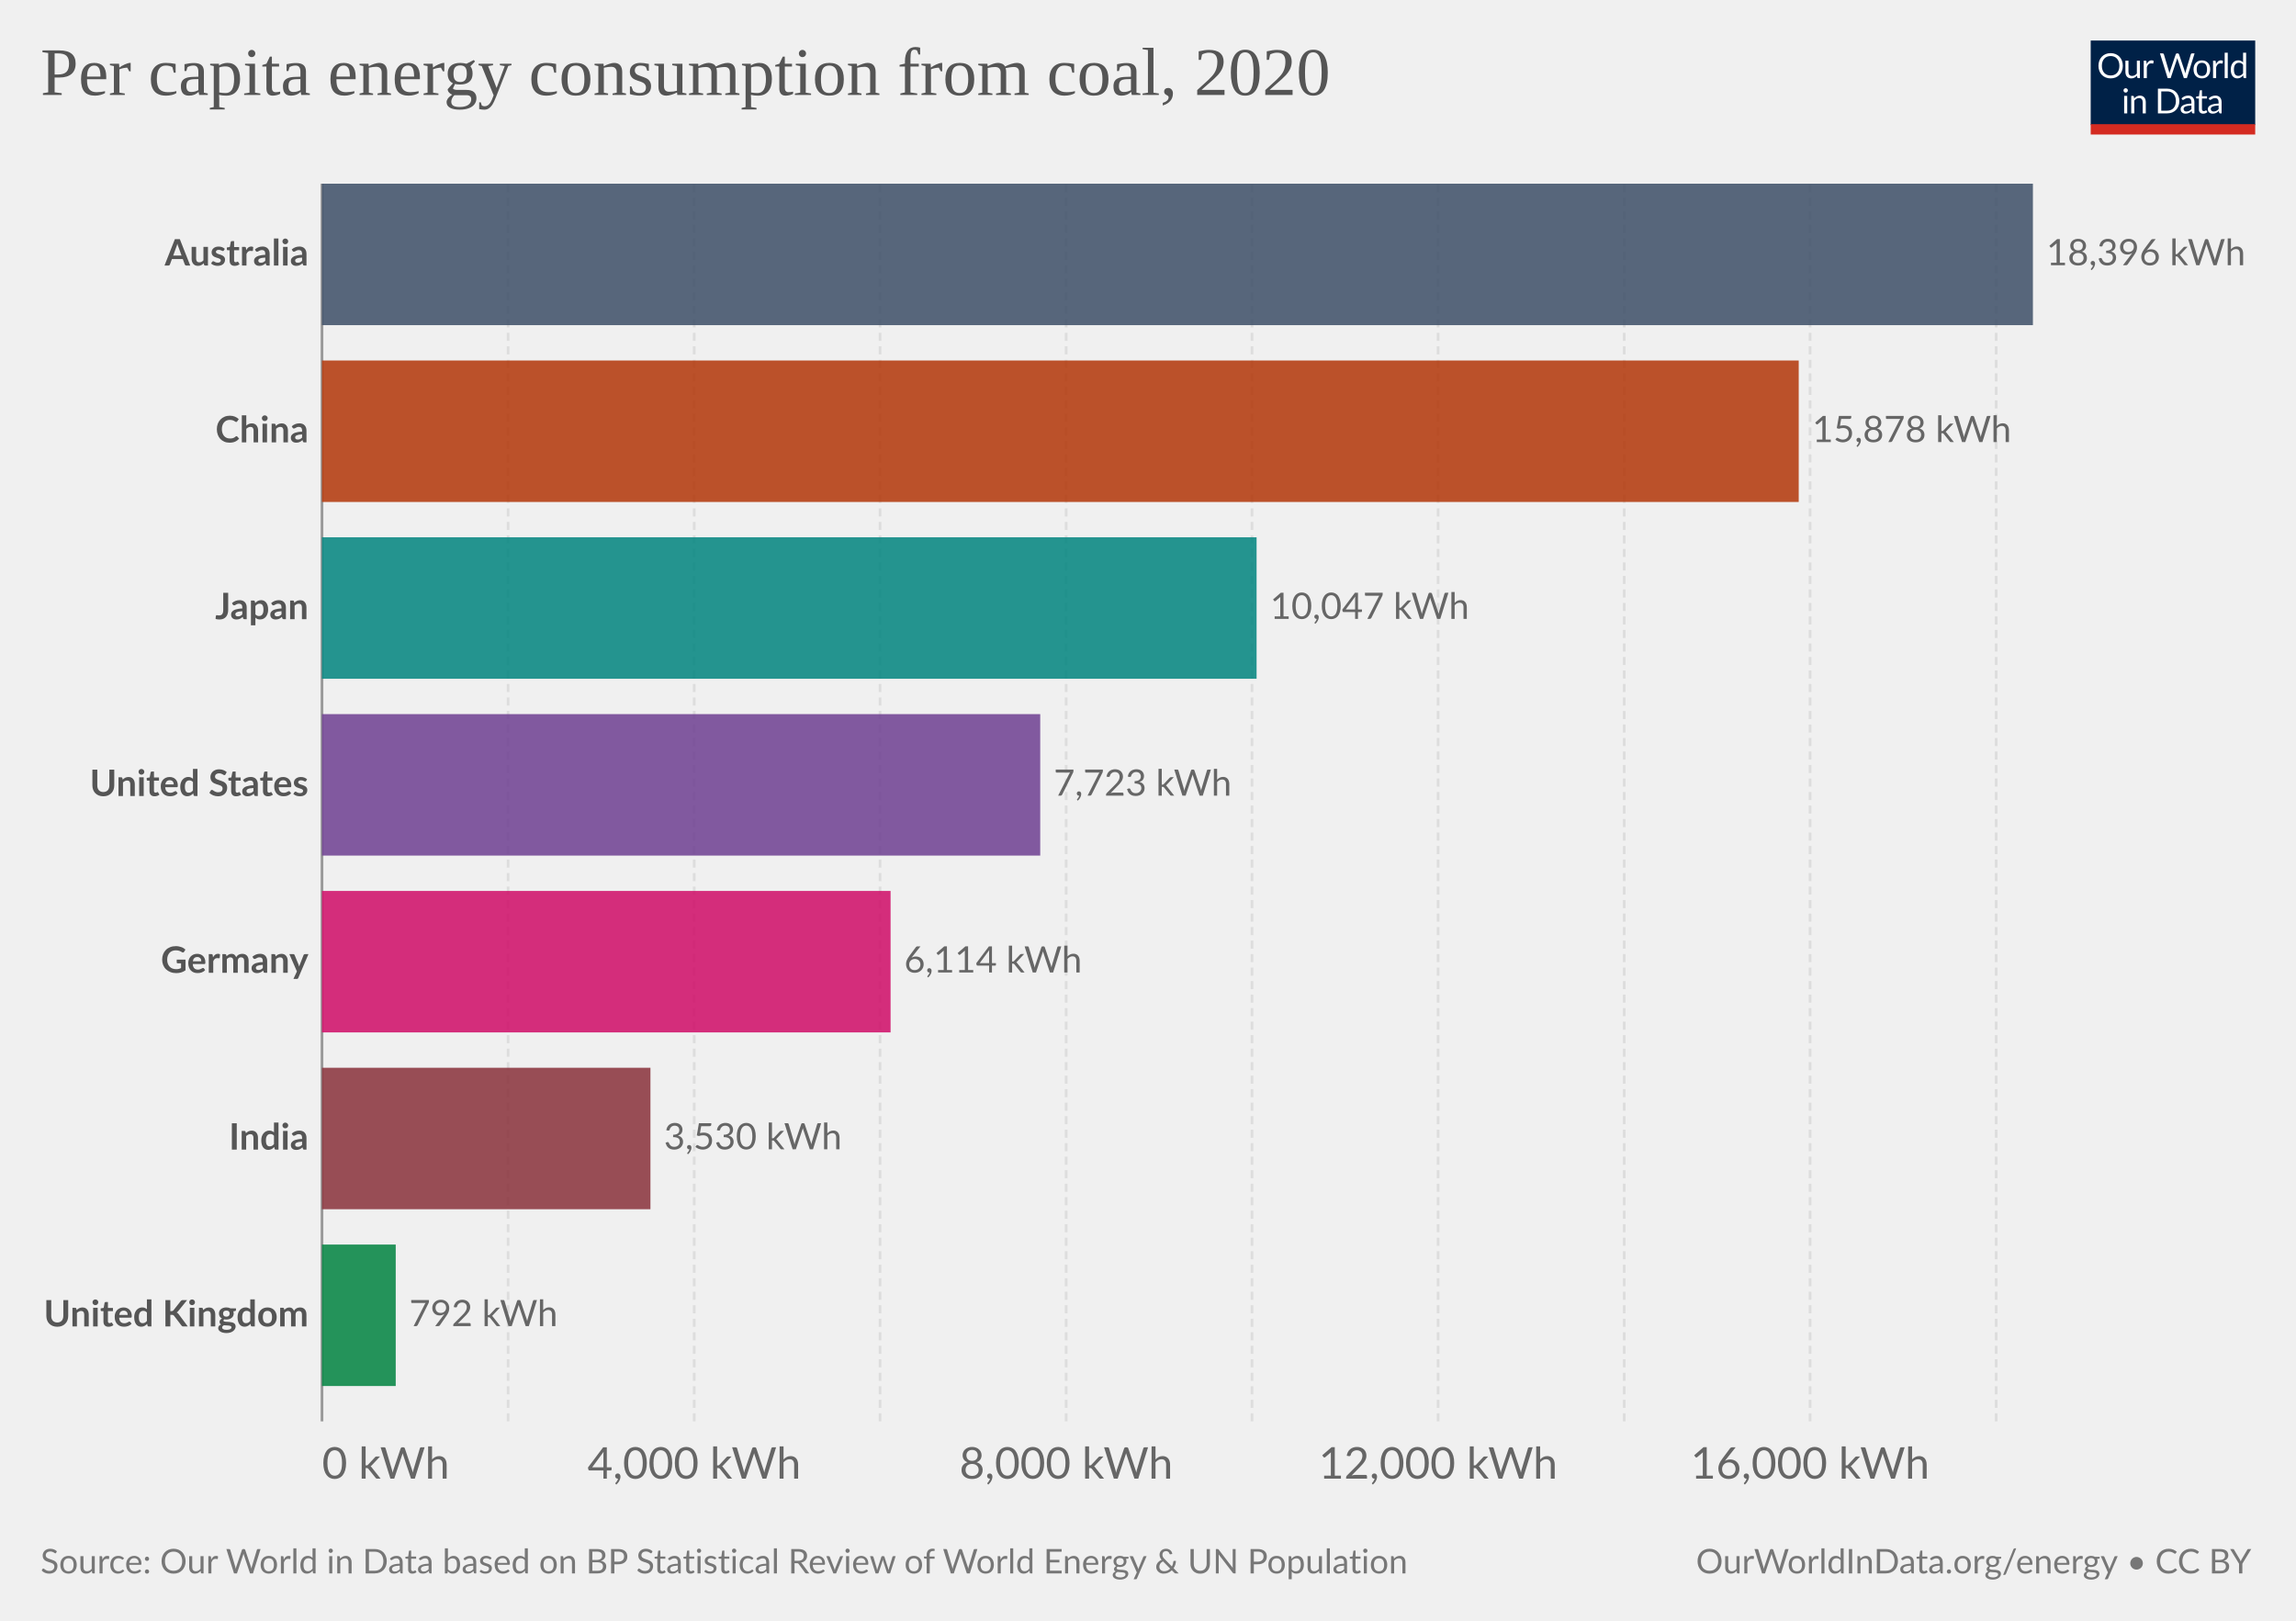
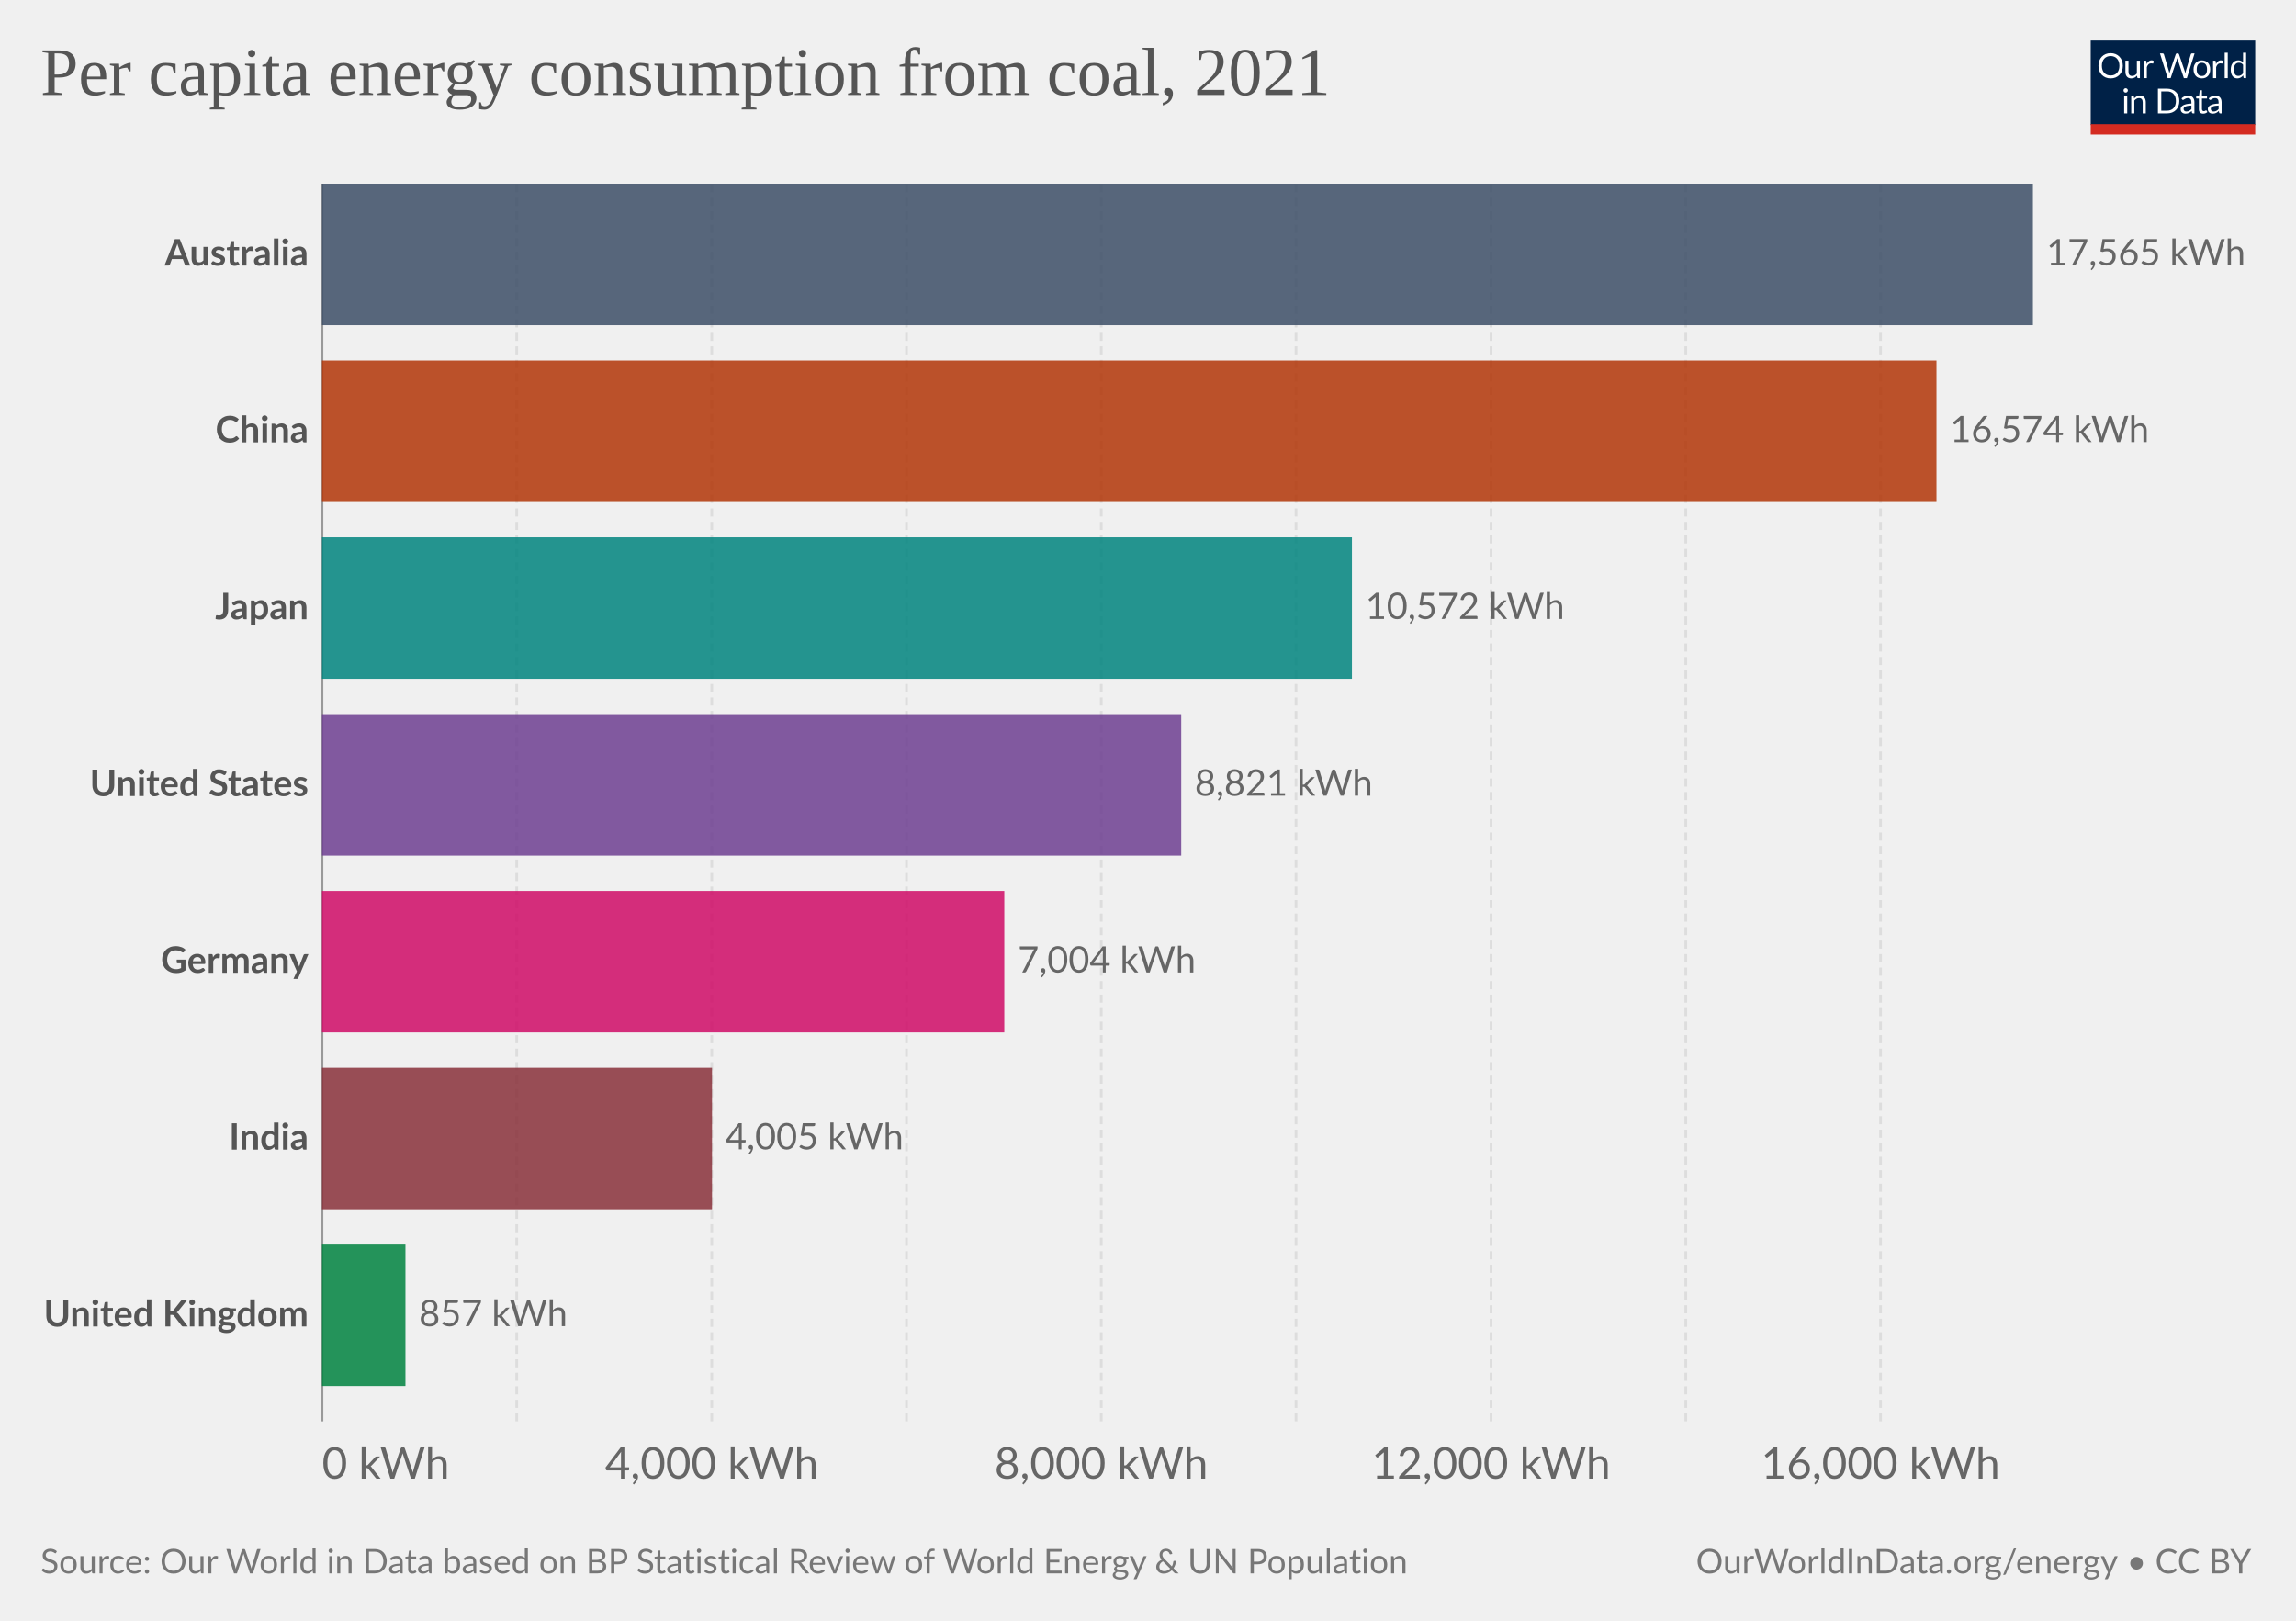
<svg xmlns="http://www.w3.org/2000/svg" version="1.1" style="font-family:Lato,'Helvetica Neue',Helvetica,Arial,sans-serif;font-size:18px;background-color:#fff;text-rendering:geometricPrecision;-webkit-font-smoothing:antialiased" width="850" height="600" viewBox="0 0 850 600">
  <g class="HeaderView">
    <g transform="matrix(.29 0 0 .29 774 15)">
      <svg className="owidLog" width="210" height="120" viewBox="0 0 210 120" fill="none">
        <g clip-path="url(#a)">
          <path d="M0 0h210v107.89H0V0z" fill="#002147" />
          <path d="M40.98 32.25c0 2.36-.38 4.53-1.12 6.51a14.26 14.26 0 0 1-8.1 8.4c-1.9.78-4.02 1.17-6.34 1.17a16.6 16.6 0 0 1-6.33-1.17 14.31 14.31 0 0 1-8.08-8.4 18.29 18.29 0 0 1-1.12-6.51c0-2.36.38-4.53 1.12-6.5.75-1.97 1.8-3.67 3.17-5.1a14.32 14.32 0 0 1 4.9-3.34c1.92-.8 4.03-1.19 6.34-1.19 2.32 0 4.43.4 6.34 1.19 1.92.8 3.56 1.9 4.93 3.34a14.87 14.87 0 0 1 3.17 5.1 18.1 18.1 0 0 1 1.12 6.5zm-4.38 0c0-1.94-.26-3.68-.8-5.22a10.91 10.91 0 0 0-2.24-3.89 9.68 9.68 0 0 0-3.52-2.46 11.95 11.95 0 0 0-4.62-.86c-1.68 0-3.21.28-4.6.86a9.88 9.88 0 0 0-3.54 2.46 10.91 10.91 0 0 0-2.24 3.9c-.53 1.53-.8 3.27-.8 5.2 0 1.94.27 3.68.8 5.22a11.17 11.17 0 0 0 2.24 3.9 10.01 10.01 0 0 0 3.55 2.44c1.38.56 2.9.83 4.6.83s3.24-.27 4.61-.83a9.8 9.8 0 0 0 3.52-2.44 11.17 11.17 0 0 0 2.25-3.9c.53-1.54.8-3.28.8-5.21zm26.22-6.54V48H60.5c-.56 0-.9-.27-1.05-.81l-.31-2.4a12.45 12.45 0 0 1-3.26 2.6c-1.2.64-2.58.96-4.13.96-1.22 0-2.3-.2-3.24-.6a6.52 6.52 0 0 1-2.33-1.7 7.37 7.37 0 0 1-1.43-2.67c-.3-1.04-.46-2.2-.46-3.45V25.7h3.91v14.22c0 1.68.38 2.99 1.15 3.91.77.93 1.96 1.39 3.54 1.39 1.16 0 2.24-.27 3.23-.82a10.42 10.42 0 0 0 2.8-2.28V25.7h3.91zm8.61 4.47a9.94 9.94 0 0 1 2.6-3.56 5.64 5.64 0 0 1 3.76-1.3c.47 0 .92.05 1.34.15.44.1.83.27 1.17.49l-.3 2.92c-.09.37-.3.55-.66.55-.2 0-.5-.04-.9-.13a6.21 6.21 0 0 0-3.24.18 4.23 4.23 0 0 0-1.47.92c-.42.4-.81.9-1.17 1.5-.33.58-.64 1.26-.92 2.02V48H67.7V25.71h2.25c.42 0 .72.08.88.25.16.16.27.44.33.83l.26 3.39zm61.16-13.7L122.75 48h-3.82l-7.99-24.05a21.95 21.95 0 0 1-.42-1.58 38.36 38.36 0 0 1-.44 1.58L102.05 48h-3.83L88.4 16.47h3.54c.38 0 .7.1.95.29.26.2.43.43.5.73l6.52 21.9.28 1.28.29 1.46.3-1.46.38-1.27 7.41-21.91c.1-.25.26-.48.51-.69.27-.22.58-.33.95-.33h1.23c.38 0 .69.1.92.29a1.77 1.77 0 0 1 .53.73l7.4 21.9a28.4 28.4 0 0 1 .68 2.62 29.52 29.52 0 0 1 .52-2.61l6.54-21.91a1.31 1.31 0 0 1 .48-.7c.27-.21.58-.32.95-.32h3.32zm9.35 8.88c1.63 0 3.1.27 4.4.82a9.43 9.43 0 0 1 5.46 5.94c.5 1.4.74 2.98.74 4.73 0 1.76-.25 3.34-.74 4.75a9.43 9.43 0 0 1-5.46 5.92c-1.3.52-2.77.79-4.4.79-1.64 0-3.12-.27-4.44-.8a9.42 9.42 0 0 1-3.35-2.3c-.92-1-1.63-2.2-2.13-3.61-.49-1.41-.73-3-.73-4.75s.24-3.33.73-4.73c.5-1.43 1.2-2.64 2.13-3.63a9.4 9.4 0 0 1 3.35-2.31c1.32-.55 2.8-.82 4.44-.82zm0 19.89c2.2 0 3.84-.73 4.93-2.2 1.08-1.48 1.63-3.54 1.63-6.18 0-2.66-.55-4.72-1.63-6.2-1.09-1.49-2.73-2.23-4.93-2.23-1.12 0-2.09.2-2.93.57a5.71 5.71 0 0 0-2.06 1.65 7.5 7.5 0 0 0-1.24 2.67c-.26 1.04-.4 2.22-.4 3.54 0 2.64.55 4.7 1.64 6.18 1.1 1.47 2.76 2.2 4.99 2.2zm17.97-15.07a9.94 9.94 0 0 1 2.6-3.56 5.64 5.64 0 0 1 3.76-1.3c.47 0 .91.05 1.34.15.44.1.83.27 1.16.49l-.28 2.92c-.09.37-.31.55-.66.55-.2 0-.5-.04-.9-.13a6.2 6.2 0 0 0-3.24.18 4.23 4.23 0 0 0-1.47.92c-.43.4-.82.9-1.17 1.5a13.1 13.1 0 0 0-.92 2.02V48h-3.94V25.71h2.24c.43 0 .72.08.88.25.17.16.28.44.33.83l.27 3.39zm15.04-14.59V48h-3.92V15.6h3.92zm19.55 15.43a6.22 6.22 0 0 0-2.38-2.05 6.7 6.7 0 0 0-2.86-.6c-2.07 0-3.66.75-4.77 2.23-1.12 1.48-1.68 3.6-1.68 6.33 0 1.46.13 2.7.38 3.74a7.29 7.29 0 0 0 1.1 2.56 4.35 4.35 0 0 0 1.78 1.45c.7.3 1.5.46 2.4.46 1.29 0 2.41-.3 3.36-.88a9.6 9.6 0 0 0 2.67-2.49V31.02zm3.91-15.43V48h-2.33c-.56 0-.9-.27-1.06-.81l-.35-2.71a12.13 12.13 0 0 1-3.25 2.77 8.28 8.28 0 0 1-4.23 1.06 7.31 7.31 0 0 1-6.14-2.9c-.73-.96-1.3-2.15-1.69-3.57a18.35 18.35 0 0 1 .07-9.48 11.29 11.29 0 0 1 1.89-3.7 8.7 8.7 0 0 1 7.06-3.34 7.96 7.96 0 0 1 6.12 2.62V15.59h3.91zM46.61 70.71V93H42.7V70.71h3.91zm.84-7c0 .39-.08.75-.24 1.09a2.81 2.81 0 0 1-1.52 1.47 2.67 2.67 0 0 1-2.16 0 2.9 2.9 0 0 1-1.45-1.47 2.67 2.67 0 0 1 0-2.16c.15-.35.35-.65.6-.9.25-.27.53-.47.85-.62a2.67 2.67 0 0 1 2.16 0c.35.15.65.35.9.62.27.25.47.55.62.9.16.34.24.7.24 1.08zm7.97 10.24c.49-.54 1-1.04 1.54-1.48a9.85 9.85 0 0 1 3.66-1.84 8.96 8.96 0 0 1 5.43.35c.94.4 1.72.97 2.33 1.71a7.36 7.36 0 0 1 1.43 2.67c.32 1.04.49 2.19.49 3.45V93h-3.94V78.81c0-1.69-.4-3-1.17-3.92-.76-.93-1.93-1.4-3.5-1.4a6.6 6.6 0 0 0-3.25.83c-1 .56-1.92 1.31-2.77 2.27V93h-3.94V70.71h2.35c.56 0 .9.28 1.04.82l.3 2.42zm57.7 3.3c0 2.36-.37 4.5-1.11 6.44a14.3 14.3 0 0 1-3.17 4.98 14.1 14.1 0 0 1-4.93 3.2c-1.9.76-4.02 1.13-6.33 1.13H85.8V61.47h11.77c2.31 0 4.42.39 6.33 1.15a13.8 13.8 0 0 1 8.1 8.18 17.75 17.75 0 0 1 1.12 6.45zm-4.37 0c0-1.94-.26-3.67-.8-5.2a10.94 10.94 0 0 0-2.23-3.87 9.57 9.57 0 0 0-3.53-2.42 12.23 12.23 0 0 0-4.61-.83h-7.5v24.62h7.5c1.7 0 3.24-.28 4.61-.84a9.7 9.7 0 0 0 3.53-2.4 10.94 10.94 0 0 0 2.24-3.87c.53-1.53.8-3.26.8-5.2zm19.8 5.72c-1.8.06-3.34.2-4.62.44-1.26.22-2.3.51-3.1.88-.8.36-1.37.8-1.74 1.3-.35.5-.53 1.05-.53 1.67 0 .58.1 1.1.3 1.52a3 3 0 0 0 .76 1.05c.34.27.73.46 1.17.6a6.13 6.13 0 0 0 1.45.17 7.28 7.28 0 0 0 3.5-.81 11.95 11.95 0 0 0 2.82-2.2v-4.62zm-12.65-9.11a12.73 12.73 0 0 1 3.98-2.66c1.43-.59 3-.88 4.73-.88 1.25 0 2.36.2 3.33.61a6.81 6.81 0 0 1 3.94 4.38c.33 1.04.5 2.19.5 3.43V93h-1.74a1.8 1.8 0 0 1-.88-.18c-.2-.13-.36-.38-.48-.74l-.44-2.12-1.72 1.46a9.48 9.48 0 0 1-3.74 1.7c-.69.15-1.46.23-2.3.23-.87 0-1.69-.12-2.45-.35a5.34 5.34 0 0 1-3.34-2.93 6.64 6.64 0 0 1-.49-2.64c0-.88.25-1.72.73-2.53a6.33 6.33 0 0 1 2.35-2.17c1.09-.63 2.5-1.15 4.25-1.54 1.75-.41 3.89-.65 6.42-.7v-1.75c0-1.73-.37-3.03-1.12-3.91-.75-.9-1.84-1.34-3.28-1.34-.97 0-1.78.12-2.44.37-.64.23-1.2.5-1.7.81l-1.23.82c-.33.23-.67.35-1 .35-.27 0-.5-.07-.69-.2a2.1 2.1 0 0 1-.48-.53l-.7-1.25zm27.67 19.5c-1.76 0-3.12-.5-4.07-1.48-.94-.98-1.41-2.4-1.41-4.25V74h-2.68a.9.9 0 0 1-.6-.2c-.16-.14-.24-.36-.24-.66v-1.56l3.65-.46.9-6.89a.9.9 0 0 1 .29-.52.88.88 0 0 1 .62-.22H142v7.67h6.44V74H142v13.38c0 .94.22 1.63.68 2.09.45.45 1.04.68 1.76.68a3.21 3.21 0 0 0 1.85-.53l.55-.35c.16-.12.3-.18.41-.18.2 0 .4.13.55.38l1.15 1.87a7.45 7.45 0 0 1-2.44 1.5 8.53 8.53 0 0 1-2.95.52zm19.68-10.4c-1.8.07-3.34.21-4.62.45-1.26.22-2.3.51-3.1.88-.8.36-1.37.8-1.74 1.3-.35.5-.53 1.05-.53 1.67 0 .58.1 1.1.3 1.52a2.9 2.9 0 0 0 .76 1.05c.34.27.73.46 1.17.6a6.13 6.13 0 0 0 1.45.17 7.3 7.3 0 0 0 3.5-.81 12.04 12.04 0 0 0 2.82-2.2v-4.62zm-12.65-9.1a12.72 12.72 0 0 1 3.99-2.66c1.42-.59 3-.88 4.72-.88 1.25 0 2.36.2 3.33.61a6.81 6.81 0 0 1 3.94 4.38c.33 1.04.5 2.19.5 3.43V93h-1.74a1.8 1.8 0 0 1-.88-.18c-.2-.13-.36-.38-.48-.74l-.44-2.12-1.72 1.46a9.48 9.48 0 0 1-3.74 1.7c-.69.15-1.46.23-2.3.23-.87 0-1.69-.12-2.45-.35a5.33 5.33 0 0 1-3.34-2.93 6.62 6.62 0 0 1-.49-2.64c0-.88.25-1.72.73-2.53a6.33 6.33 0 0 1 2.35-2.17c1.09-.63 2.5-1.15 4.25-1.54a31.2 31.2 0 0 1 6.42-.7v-1.75c0-1.73-.37-3.03-1.12-3.91-.75-.9-1.84-1.34-3.28-1.34-.97 0-1.78.12-2.44.37-.64.23-1.2.5-1.7.81l-1.22.82c-.34.23-.68.35-1.02.35-.26 0-.49-.07-.68-.2a1.88 1.88 0 0 1-.48-.53l-.7-1.25zM40.98 32.25c0 2.36-.38 4.53-1.12 6.51a14.26 14.26 0 0 1-8.1 8.4c-1.9.78-4.02 1.17-6.34 1.17a16.6 16.6 0 0 1-6.33-1.17 14.31 14.31 0 0 1-8.08-8.4 18.29 18.29 0 0 1-1.12-6.51c0-2.36.38-4.53 1.12-6.5.75-1.97 1.8-3.67 3.17-5.1a14.32 14.32 0 0 1 4.9-3.34c1.92-.8 4.03-1.19 6.34-1.19 2.32 0 4.43.4 6.34 1.19 1.92.8 3.56 1.9 4.93 3.34a14.87 14.87 0 0 1 3.17 5.1 18.1 18.1 0 0 1 1.12 6.5zm-4.38 0c0-1.94-.26-3.68-.8-5.22a10.91 10.91 0 0 0-2.24-3.89 9.68 9.68 0 0 0-3.52-2.46 11.95 11.95 0 0 0-4.62-.86c-1.68 0-3.21.28-4.6.86a9.88 9.88 0 0 0-3.54 2.46 10.91 10.91 0 0 0-2.24 3.9c-.53 1.53-.8 3.27-.8 5.2 0 1.94.27 3.68.8 5.22a11.17 11.17 0 0 0 2.24 3.9 10.01 10.01 0 0 0 3.55 2.44c1.38.56 2.9.83 4.6.83s3.24-.27 4.61-.83a9.8 9.8 0 0 0 3.52-2.44 11.17 11.17 0 0 0 2.25-3.9c.53-1.54.8-3.28.8-5.21zm26.22-6.54V48H60.5c-.56 0-.9-.27-1.05-.81l-.31-2.4a12.45 12.45 0 0 1-3.26 2.6c-1.2.64-2.58.96-4.13.96-1.22 0-2.3-.2-3.24-.6a6.52 6.52 0 0 1-2.33-1.7 7.37 7.37 0 0 1-1.43-2.67c-.3-1.04-.46-2.2-.46-3.45V25.7h3.91v14.22c0 1.68.38 2.99 1.15 3.91.77.93 1.96 1.39 3.54 1.39 1.16 0 2.24-.27 3.23-.82a10.42 10.42 0 0 0 2.8-2.28V25.7h3.91zm8.61 4.47a9.94 9.94 0 0 1 2.6-3.56 5.64 5.64 0 0 1 3.76-1.3c.47 0 .92.05 1.34.15.44.1.83.27 1.17.49l-.3 2.92c-.09.37-.3.55-.66.55-.2 0-.5-.04-.9-.13a6.21 6.21 0 0 0-3.24.18 4.23 4.23 0 0 0-1.47.92c-.42.4-.81.9-1.17 1.5-.33.58-.64 1.26-.92 2.02V48H67.7V25.71h2.25c.42 0 .72.08.88.25.16.16.27.44.33.83l.26 3.39zm61.16-13.7L122.75 48h-3.82l-7.99-24.05a21.95 21.95 0 0 1-.42-1.58 38.36 38.36 0 0 1-.44 1.58L102.05 48h-3.83L88.4 16.47h3.54c.38 0 .7.1.95.29.26.2.43.43.5.73l6.52 21.9.28 1.28.29 1.46.3-1.46.38-1.27 7.41-21.91c.1-.25.26-.48.51-.69.27-.22.58-.33.95-.33h1.23c.38 0 .69.1.92.29a1.77 1.77 0 0 1 .53.73l7.4 21.9a28.4 28.4 0 0 1 .68 2.62 29.52 29.52 0 0 1 .52-2.61l6.54-21.91a1.31 1.31 0 0 1 .48-.7c.27-.21.58-.32.95-.32h3.32zm9.35 8.88c1.63 0 3.1.27 4.4.82a9.43 9.43 0 0 1 5.46 5.94c.5 1.4.74 2.98.74 4.73 0 1.76-.25 3.34-.74 4.75a9.43 9.43 0 0 1-5.46 5.92c-1.3.52-2.77.79-4.4.79-1.64 0-3.12-.27-4.44-.8a9.42 9.42 0 0 1-3.35-2.3c-.92-1-1.63-2.2-2.13-3.61-.49-1.41-.73-3-.73-4.75s.24-3.33.73-4.73c.5-1.43 1.2-2.64 2.13-3.63a9.4 9.4 0 0 1 3.35-2.31c1.32-.55 2.8-.82 4.44-.82zm0 19.89c2.2 0 3.84-.73 4.93-2.2 1.08-1.48 1.63-3.54 1.63-6.18 0-2.66-.55-4.72-1.63-6.2-1.09-1.49-2.73-2.23-4.93-2.23-1.12 0-2.09.2-2.93.57a5.71 5.71 0 0 0-2.06 1.65 7.5 7.5 0 0 0-1.24 2.67c-.26 1.04-.4 2.22-.4 3.54 0 2.64.55 4.7 1.64 6.18 1.1 1.47 2.76 2.2 4.99 2.2zm17.97-15.07a9.94 9.94 0 0 1 2.6-3.56 5.64 5.64 0 0 1 3.76-1.3c.47 0 .91.05 1.34.15.44.1.83.27 1.16.49l-.28 2.92c-.09.37-.31.55-.66.55-.2 0-.5-.04-.9-.13a6.2 6.2 0 0 0-3.24.18 4.23 4.23 0 0 0-1.47.92c-.43.4-.82.9-1.17 1.5a13.1 13.1 0 0 0-.92 2.02V48h-3.94V25.71h2.24c.43 0 .72.08.88.25.17.16.28.44.33.83l.27 3.39zm15.04-14.59V48h-3.92V15.6h3.92zm19.55 15.43a6.22 6.22 0 0 0-2.38-2.05 6.7 6.7 0 0 0-2.86-.6c-2.07 0-3.66.75-4.77 2.23-1.12 1.48-1.68 3.6-1.68 6.33 0 1.46.13 2.7.38 3.74a7.29 7.29 0 0 0 1.1 2.56 4.35 4.35 0 0 0 1.78 1.45c.7.3 1.5.46 2.4.46 1.29 0 2.41-.3 3.36-.88a9.6 9.6 0 0 0 2.67-2.49V31.02zm3.91-15.43V48h-2.33c-.56 0-.9-.27-1.06-.81l-.35-2.71a12.13 12.13 0 0 1-3.25 2.77 8.28 8.28 0 0 1-4.23 1.06 7.31 7.31 0 0 1-6.14-2.9c-.73-.96-1.3-2.15-1.69-3.57a18.35 18.35 0 0 1 .07-9.48 11.29 11.29 0 0 1 1.89-3.7 8.7 8.7 0 0 1 7.06-3.34 7.96 7.96 0 0 1 6.12 2.62V15.59h3.91zM46.61 70.71V93H42.7V70.71h3.91zm.84-7c0 .39-.08.75-.24 1.09a2.81 2.81 0 0 1-1.52 1.47 2.67 2.67 0 0 1-2.16 0 2.9 2.9 0 0 1-1.45-1.47 2.67 2.67 0 0 1 0-2.16c.15-.35.35-.65.6-.9.25-.27.53-.47.85-.62a2.67 2.67 0 0 1 2.16 0c.35.15.65.35.9.62.27.25.47.55.62.9.16.34.24.7.24 1.08zm7.97 10.24c.49-.54 1-1.04 1.54-1.48a9.85 9.85 0 0 1 3.66-1.84 8.96 8.96 0 0 1 5.43.35c.94.4 1.72.97 2.33 1.71a7.36 7.36 0 0 1 1.43 2.67c.32 1.04.49 2.19.49 3.45V93h-3.94V78.81c0-1.69-.4-3-1.17-3.92-.76-.93-1.93-1.4-3.5-1.4a6.6 6.6 0 0 0-3.25.83c-1 .56-1.92 1.31-2.77 2.27V93h-3.94V70.71h2.35c.56 0 .9.28 1.04.82l.3 2.42zm57.7 3.3c0 2.36-.37 4.5-1.11 6.44a14.3 14.3 0 0 1-3.17 4.98 14.1 14.1 0 0 1-4.93 3.2c-1.9.76-4.02 1.13-6.33 1.13H85.8V61.47h11.77c2.31 0 4.42.39 6.33 1.15a13.8 13.8 0 0 1 8.1 8.18 17.75 17.75 0 0 1 1.12 6.45zm-4.37 0c0-1.94-.26-3.67-.8-5.2a10.94 10.94 0 0 0-2.23-3.87 9.57 9.57 0 0 0-3.53-2.42 12.23 12.23 0 0 0-4.61-.83h-7.5v24.62h7.5c1.7 0 3.24-.28 4.61-.84a9.7 9.7 0 0 0 3.53-2.4 10.94 10.94 0 0 0 2.24-3.87c.53-1.53.8-3.26.8-5.2zm19.8 5.72c-1.8.06-3.34.2-4.62.44-1.26.22-2.3.51-3.1.88-.8.36-1.37.8-1.74 1.3-.35.5-.53 1.05-.53 1.67 0 .58.1 1.1.3 1.52a3 3 0 0 0 .76 1.05c.34.27.73.46 1.17.6a6.13 6.13 0 0 0 1.45.17 7.28 7.28 0 0 0 3.5-.81 11.95 11.95 0 0 0 2.82-2.2v-4.62zm-12.65-9.11a12.73 12.73 0 0 1 3.98-2.66c1.43-.59 3-.88 4.73-.88 1.25 0 2.36.2 3.33.61a6.81 6.81 0 0 1 3.94 4.38c.33 1.04.5 2.19.5 3.43V93h-1.74a1.8 1.8 0 0 1-.88-.18c-.2-.13-.36-.38-.48-.74l-.44-2.12-1.72 1.46a9.48 9.48 0 0 1-3.74 1.7c-.69.15-1.46.23-2.3.23-.87 0-1.69-.12-2.45-.35a5.34 5.34 0 0 1-3.34-2.93 6.64 6.64 0 0 1-.49-2.64c0-.88.25-1.72.73-2.53a6.33 6.33 0 0 1 2.35-2.17c1.09-.63 2.5-1.15 4.25-1.54 1.75-.41 3.89-.65 6.42-.7v-1.75c0-1.73-.37-3.03-1.12-3.91-.75-.9-1.84-1.34-3.28-1.34-.97 0-1.78.12-2.44.37-.64.23-1.2.5-1.7.81l-1.23.82c-.33.23-.67.35-1 .35-.27 0-.5-.07-.69-.2a2.1 2.1 0 0 1-.48-.53l-.7-1.25zm27.67 19.5c-1.76 0-3.12-.5-4.07-1.48-.94-.98-1.41-2.4-1.41-4.25V74h-2.68a.9.9 0 0 1-.6-.2c-.16-.14-.24-.36-.24-.66v-1.56l3.65-.46.9-6.89a.9.9 0 0 1 .29-.52.88.88 0 0 1 .62-.22H142v7.67h6.44V74H142v13.38c0 .94.22 1.63.68 2.09.45.45 1.04.68 1.76.68a3.21 3.21 0 0 0 1.85-.53l.55-.35c.16-.12.3-.18.41-.18.2 0 .4.13.55.38l1.15 1.87a7.45 7.45 0 0 1-2.44 1.5 8.53 8.53 0 0 1-2.95.52zm19.68-10.4c-1.8.07-3.34.21-4.62.45-1.26.22-2.3.51-3.1.88-.8.36-1.37.8-1.74 1.3-.35.5-.53 1.05-.53 1.67 0 .58.1 1.1.3 1.52a2.9 2.9 0 0 0 .76 1.05c.34.27.73.46 1.17.6a6.13 6.13 0 0 0 1.45.17 7.3 7.3 0 0 0 3.5-.81 12.04 12.04 0 0 0 2.82-2.2v-4.62zm-12.65-9.1a12.72 12.72 0 0 1 3.99-2.66c1.42-.59 3-.88 4.72-.88 1.25 0 2.36.2 3.33.61a6.81 6.81 0 0 1 3.94 4.38c.33 1.04.5 2.19.5 3.43V93h-1.74a1.8 1.8 0 0 1-.88-.18c-.2-.13-.36-.38-.48-.74l-.44-2.12-1.72 1.46a9.48 9.48 0 0 1-3.74 1.7c-.69.15-1.46.23-2.3.23-.87 0-1.69-.12-2.45-.35a5.33 5.33 0 0 1-3.34-2.93 6.62 6.62 0 0 1-.49-2.64c0-.88.25-1.72.73-2.53a6.33 6.33 0 0 1 2.35-2.17c1.09-.63 2.5-1.15 4.25-1.54a31.2 31.2 0 0 1 6.42-.7v-1.75c0-1.73-.37-3.03-1.12-3.91-.75-.9-1.84-1.34-3.28-1.34-.97 0-1.78.12-2.44.37-.64.23-1.2.5-1.7.81l-1.22.82c-.34.23-.68.35-1.02.35-.26 0-.49-.07-.68-.2a1.88 1.88 0 0 1-.48-.53l-.7-1.25zM40.98 32.25c0 2.36-.38 4.53-1.12 6.51a14.26 14.26 0 0 1-8.1 8.4c-1.9.78-4.02 1.17-6.34 1.17a16.6 16.6 0 0 1-6.33-1.17 14.31 14.31 0 0 1-8.08-8.4 18.29 18.29 0 0 1-1.12-6.51c0-2.36.38-4.53 1.12-6.5.75-1.97 1.8-3.67 3.17-5.1a14.32 14.32 0 0 1 4.9-3.34c1.92-.8 4.03-1.19 6.34-1.19 2.32 0 4.43.4 6.34 1.19 1.92.8 3.56 1.9 4.93 3.34a14.87 14.87 0 0 1 3.17 5.1 18.1 18.1 0 0 1 1.12 6.5zm-4.38 0c0-1.94-.26-3.68-.8-5.22a10.91 10.91 0 0 0-2.24-3.89 9.68 9.68 0 0 0-3.52-2.46 11.95 11.95 0 0 0-4.62-.86c-1.68 0-3.21.28-4.6.86a9.88 9.88 0 0 0-3.54 2.46 10.91 10.91 0 0 0-2.24 3.9c-.53 1.53-.8 3.27-.8 5.2 0 1.94.27 3.68.8 5.22a11.17 11.17 0 0 0 2.24 3.9 10.01 10.01 0 0 0 3.55 2.44c1.38.56 2.9.83 4.6.83s3.24-.27 4.61-.83a9.8 9.8 0 0 0 3.52-2.44 11.17 11.17 0 0 0 2.25-3.9c.53-1.54.8-3.28.8-5.21zm26.22-6.54V48H60.5c-.56 0-.9-.27-1.05-.81l-.31-2.4a12.45 12.45 0 0 1-3.26 2.6c-1.2.64-2.58.96-4.13.96-1.22 0-2.3-.2-3.24-.6a6.52 6.52 0 0 1-2.33-1.7 7.37 7.37 0 0 1-1.43-2.67c-.3-1.04-.46-2.2-.46-3.45V25.7h3.91v14.22c0 1.68.38 2.99 1.15 3.91.77.93 1.96 1.39 3.54 1.39 1.16 0 2.24-.27 3.23-.82a10.42 10.42 0 0 0 2.8-2.28V25.7h3.91zm8.61 4.47a9.94 9.94 0 0 1 2.6-3.56 5.64 5.64 0 0 1 3.76-1.3c.47 0 .92.05 1.34.15.44.1.83.27 1.17.49l-.3 2.92c-.09.37-.3.55-.66.55-.2 0-.5-.04-.9-.13a6.21 6.21 0 0 0-3.24.18 4.23 4.23 0 0 0-1.47.92c-.42.4-.81.9-1.17 1.5-.33.58-.64 1.26-.92 2.02V48H67.7V25.71h2.25c.42 0 .72.08.88.25.16.16.27.44.33.83l.26 3.39zm61.16-13.7L122.75 48h-3.82l-7.99-24.05a21.95 21.95 0 0 1-.42-1.58 38.36 38.36 0 0 1-.44 1.58L102.05 48h-3.83L88.4 16.47h3.54c.38 0 .7.1.95.29.26.2.43.43.5.73l6.52 21.9.28 1.28.29 1.46.3-1.46.38-1.27 7.41-21.91c.1-.25.26-.48.51-.69.27-.22.58-.33.95-.33h1.23c.38 0 .69.1.92.29a1.77 1.77 0 0 1 .53.73l7.4 21.9a28.4 28.4 0 0 1 .68 2.62 29.52 29.52 0 0 1 .52-2.61l6.54-21.91a1.31 1.31 0 0 1 .48-.7c.27-.21.58-.32.95-.32h3.32zm9.35 8.88c1.63 0 3.1.27 4.4.82a9.43 9.43 0 0 1 5.46 5.94c.5 1.4.74 2.98.74 4.73 0 1.76-.25 3.34-.74 4.75a9.43 9.43 0 0 1-5.46 5.92c-1.3.52-2.77.79-4.4.79-1.64 0-3.12-.27-4.44-.8a9.42 9.42 0 0 1-3.35-2.3c-.92-1-1.63-2.2-2.13-3.61-.49-1.41-.73-3-.73-4.75s.24-3.33.73-4.73c.5-1.43 1.2-2.64 2.13-3.63a9.4 9.4 0 0 1 3.35-2.31c1.32-.55 2.8-.82 4.44-.82zm0 19.89c2.2 0 3.84-.73 4.93-2.2 1.08-1.48 1.63-3.54 1.63-6.18 0-2.66-.55-4.72-1.63-6.2-1.09-1.49-2.73-2.23-4.93-2.23-1.12 0-2.09.2-2.93.57a5.71 5.71 0 0 0-2.06 1.65 7.5 7.5 0 0 0-1.24 2.67c-.26 1.04-.4 2.22-.4 3.54 0 2.64.55 4.7 1.64 6.18 1.1 1.47 2.76 2.2 4.99 2.2zm17.97-15.07a9.94 9.94 0 0 1 2.6-3.56 5.64 5.64 0 0 1 3.76-1.3c.47 0 .91.05 1.34.15.44.1.83.27 1.16.49l-.28 2.92c-.09.37-.31.55-.66.55-.2 0-.5-.04-.9-.13a6.2 6.2 0 0 0-3.24.18 4.23 4.23 0 0 0-1.47.92c-.43.4-.82.9-1.17 1.5a13.1 13.1 0 0 0-.92 2.02V48h-3.94V25.71h2.24c.43 0 .72.08.88.25.17.16.28.44.33.83l.27 3.39zm15.04-14.59V48h-3.92V15.6h3.92zm19.55 15.43a6.22 6.22 0 0 0-2.38-2.05 6.7 6.7 0 0 0-2.86-.6c-2.07 0-3.66.75-4.77 2.23-1.12 1.48-1.68 3.6-1.68 6.33 0 1.46.13 2.7.38 3.74a7.29 7.29 0 0 0 1.1 2.56 4.35 4.35 0 0 0 1.78 1.45c.7.3 1.5.46 2.4.46 1.29 0 2.41-.3 3.36-.88a9.6 9.6 0 0 0 2.67-2.49V31.02zm3.91-15.43V48h-2.33c-.56 0-.9-.27-1.06-.81l-.35-2.71a12.13 12.13 0 0 1-3.25 2.77 8.28 8.28 0 0 1-4.23 1.06 7.31 7.31 0 0 1-6.14-2.9c-.73-.96-1.3-2.15-1.69-3.57a18.35 18.35 0 0 1 .07-9.48 11.29 11.29 0 0 1 1.89-3.7 8.7 8.7 0 0 1 7.06-3.34 7.96 7.96 0 0 1 6.12 2.62V15.59h3.91zM46.61 70.71V93H42.7V70.71h3.91zm.84-7c0 .39-.08.75-.24 1.09a2.81 2.81 0 0 1-1.52 1.47 2.67 2.67 0 0 1-2.16 0 2.9 2.9 0 0 1-1.45-1.47 2.67 2.67 0 0 1 0-2.16c.15-.35.35-.65.6-.9.25-.27.53-.47.85-.62a2.67 2.67 0 0 1 2.16 0c.35.15.65.35.9.62.27.25.47.55.62.9.16.34.24.7.24 1.08zm7.97 10.24c.49-.54 1-1.04 1.54-1.48a9.85 9.85 0 0 1 3.66-1.84 8.96 8.96 0 0 1 5.43.35c.94.4 1.72.97 2.33 1.71a7.36 7.36 0 0 1 1.43 2.67c.32 1.04.49 2.19.49 3.45V93h-3.94V78.81c0-1.69-.4-3-1.17-3.92-.76-.93-1.93-1.4-3.5-1.4a6.6 6.6 0 0 0-3.25.83c-1 .56-1.92 1.31-2.77 2.27V93h-3.94V70.71h2.35c.56 0 .9.28 1.04.82l.3 2.42zm57.7 3.3c0 2.36-.37 4.5-1.11 6.44a14.3 14.3 0 0 1-3.17 4.98 14.1 14.1 0 0 1-4.93 3.2c-1.9.76-4.02 1.13-6.33 1.13H85.8V61.47h11.77c2.31 0 4.42.39 6.33 1.15a13.8 13.8 0 0 1 8.1 8.18 17.75 17.75 0 0 1 1.12 6.45zm-4.37 0c0-1.94-.26-3.67-.8-5.2a10.94 10.94 0 0 0-2.23-3.87 9.57 9.57 0 0 0-3.53-2.42 12.23 12.23 0 0 0-4.61-.83h-7.5v24.62h7.5c1.7 0 3.24-.28 4.61-.84a9.7 9.7 0 0 0 3.53-2.4 10.94 10.94 0 0 0 2.24-3.87c.53-1.53.8-3.26.8-5.2zm19.8 5.72c-1.8.06-3.34.2-4.62.44-1.26.22-2.3.51-3.1.88-.8.36-1.37.8-1.74 1.3-.35.5-.53 1.05-.53 1.67 0 .58.1 1.1.3 1.52a3 3 0 0 0 .76 1.05c.34.27.73.46 1.17.6a6.13 6.13 0 0 0 1.45.17 7.28 7.28 0 0 0 3.5-.81 11.95 11.95 0 0 0 2.82-2.2v-4.62zm-12.65-9.11a12.73 12.73 0 0 1 3.98-2.66c1.43-.59 3-.88 4.73-.88 1.25 0 2.36.2 3.33.61a6.81 6.81 0 0 1 3.94 4.38c.33 1.04.5 2.19.5 3.43V93h-1.74a1.8 1.8 0 0 1-.88-.18c-.2-.13-.36-.38-.48-.74l-.44-2.12-1.72 1.46a9.48 9.48 0 0 1-3.74 1.7c-.69.15-1.46.23-2.3.23-.87 0-1.69-.12-2.45-.35a5.34 5.34 0 0 1-3.34-2.93 6.64 6.64 0 0 1-.49-2.64c0-.88.25-1.72.73-2.53a6.33 6.33 0 0 1 2.35-2.17c1.09-.63 2.5-1.15 4.25-1.54 1.75-.41 3.89-.65 6.42-.7v-1.75c0-1.73-.37-3.03-1.12-3.91-.75-.9-1.84-1.34-3.28-1.34-.97 0-1.78.12-2.44.37-.64.23-1.2.5-1.7.81l-1.23.82c-.33.23-.67.35-1 .35-.27 0-.5-.07-.69-.2a2.1 2.1 0 0 1-.48-.53l-.7-1.25zm27.67 19.5c-1.76 0-3.12-.5-4.07-1.48-.94-.98-1.41-2.4-1.41-4.25V74h-2.68a.9.9 0 0 1-.6-.2c-.16-.14-.24-.36-.24-.66v-1.56l3.65-.46.9-6.89a.9.9 0 0 1 .29-.52.88.88 0 0 1 .62-.22H142v7.67h6.44V74H142v13.38c0 .94.22 1.63.68 2.09.45.45 1.04.68 1.76.68a3.21 3.21 0 0 0 1.85-.53l.55-.35c.16-.12.3-.18.41-.18.2 0 .4.13.55.38l1.15 1.87a7.45 7.45 0 0 1-2.44 1.5 8.53 8.53 0 0 1-2.95.52zm19.68-10.4c-1.8.07-3.34.21-4.62.45-1.26.22-2.3.51-3.1.88-.8.36-1.37.8-1.74 1.3-.35.5-.53 1.05-.53 1.67 0 .58.1 1.1.3 1.52a2.9 2.9 0 0 0 .76 1.05c.34.27.73.46 1.17.6a6.13 6.13 0 0 0 1.45.17 7.3 7.3 0 0 0 3.5-.81 12.04 12.04 0 0 0 2.82-2.2v-4.62zm-12.65-9.1a12.72 12.72 0 0 1 3.99-2.66c1.42-.59 3-.88 4.72-.88 1.25 0 2.36.2 3.33.61a6.81 6.81 0 0 1 3.94 4.38c.33 1.04.5 2.19.5 3.43V93h-1.74a1.8 1.8 0 0 1-.88-.18c-.2-.13-.36-.38-.48-.74l-.44-2.12-1.72 1.46a9.48 9.48 0 0 1-3.74 1.7c-.69.15-1.46.23-2.3.23-.87 0-1.69-.12-2.45-.35a5.33 5.33 0 0 1-3.34-2.93 6.62 6.62 0 0 1-.49-2.64c0-.88.25-1.72.73-2.53a6.33 6.33 0 0 1 2.35-2.17c1.09-.63 2.5-1.15 4.25-1.54a31.2 31.2 0 0 1 6.42-.7v-1.75c0-1.73-.37-3.03-1.12-3.91-.75-.9-1.84-1.34-3.28-1.34-.97 0-1.78.12-2.44.37-.64.23-1.2.5-1.7.81l-1.22.82c-.34.23-.68.35-1.02.35-.26 0-.49-.07-.68-.2a1.88 1.88 0 0 1-.48-.53l-.7-1.25z" fill="#fff" />
          <path fill="#D42B21" d="M0 106.79h210V120H0z" />
        </g>
        <defs>
          <clipPath id="a">
            <path fill="#fff" d="M0 0h210v120H0z" />
          </clipPath>
        </defs>
      </svg>
    </g>
    <a href="https://ourworldindata.org/grapher/per-capita-coal" style="font-family:&quot;Playfair Display&quot;,Georgia,&quot;Times New Roman&quot;,serif" target="_blank" rel="noopener">
      <text font-size="25.2" x="15" y="35.2" fill="#555">
-         <tspan x="15" y="35.16">Per capita energy consumption from coal, 2020</tspan>
+         <tspan x="15" y="35.16">Per capita energy consumption from coal, 2021</tspan>
      </text>
    </a>
  </g>
  <g class="DiscreteBarChart">
    <g class="HorizontalAxis" fill="#666" font-size="16.2">
      <text x="119.22" y="547.4" text-anchor="start">0 kWh</text>
-       <text x="257" y="547.4" text-anchor="middle">4,000 kWh</text>
-       <text x="394.7" y="547.4" text-anchor="middle">8,000 kWh</text>
-       <text x="532.4" y="547.4" text-anchor="middle">12,000 kWh</text>
-       <text x="670.1" y="547.4" text-anchor="middle">16,000 kWh</text>
+       <text x="263.5" y="547.4" text-anchor="middle">4,000 kWh</text>
+       <text x="407.7" y="547.4" text-anchor="middle">8,000 kWh</text>
+       <text x="552" y="547.4" text-anchor="middle">12,000 kWh</text>
+       <text x="696.2" y="547.4" text-anchor="middle">16,000 kWh</text>
    </g>
    <g class="AxisGridLines verticalLines">
      <path stroke="#999" d="M119.2 526.2V68" />
-       <path stroke="#ddd" stroke-dasharray="3,2" d="M188.1 526.2V68M257 526.2V68M325.8 526.2V68M394.7 526.2V68M463.5 526.2V68M532.4 526.2V68M601.3 526.2V68M670.1 526.2V68M739 526.2V68" />
+       <path stroke="#ddd" stroke-dasharray="3,2" d="M191.3 526.2V68M263.5 526.2V68M335.6 526.2V68M407.7 526.2V68M479.8 526.2V68M552 526.2V68M624.1 526.2V68M696.2 526.2V68" />
    </g>
    <g class="bar">
      <text x="0" y="0" transform="translate(114.2 94.18)" fill="#555" dominant-baseline="middle" text-anchor="end" font-size="13.5" font-weight="700">Australia</text>
      <path transform="translate(119.2 68)" fill="#3C4E66" opacity=".85" style="transition:height 200ms ease" d="M0 0h633.4v52.37H0z" />
-       <text x="0" y="0" transform="translate(757.6 94.18)" fill="#666" dominant-baseline="middle" text-anchor="start" font-size="13.5" font-weight="400">18,396 kWh</text>
+       <text x="0" y="0" transform="translate(757.6 94.18)" fill="#666" dominant-baseline="middle" text-anchor="start" font-size="13.5" font-weight="400">17,565 kWh</text>
    </g>
    <g class="bar">
      <text x="0" y="0" transform="translate(114.2 159.64)" fill="#555" dominant-baseline="middle" text-anchor="end" font-size="13.5" font-weight="700">China</text>
-       <path transform="translate(119.2 133.46)" fill="#B13507" opacity=".85" style="transition:height 200ms ease" d="M0 0h546.7v52.37H0z" />
-       <text x="0" y="0" transform="translate(670.9 159.64)" fill="#666" dominant-baseline="middle" text-anchor="start" font-size="13.5" font-weight="400">15,878 kWh</text>
+       <path transform="translate(119.2 133.46)" fill="#B13507" opacity=".85" style="transition:height 200ms ease" d="M0 0h597.7v52.37H0z" />
+       <text x="0" y="0" transform="translate(721.9 159.64)" fill="#666" dominant-baseline="middle" text-anchor="start" font-size="13.5" font-weight="400">16,574 kWh</text>
    </g>
    <g class="bar">
      <text x="0" y="0" transform="translate(114.2 225.1)" fill="#555" dominant-baseline="middle" text-anchor="end" font-size="13.5" font-weight="700">Japan</text>
-       <path transform="translate(119.2 198.91)" fill="#00847E" opacity=".85" style="transition:height 200ms ease" d="M0 0h346v52.37H0z" />
-       <text x="0" y="0" transform="translate(470.2 225.1)" fill="#666" dominant-baseline="middle" text-anchor="start" font-size="13.5" font-weight="400">10,047 kWh</text>
+       <path transform="translate(119.2 198.91)" fill="#00847E" opacity=".85" style="transition:height 200ms ease" d="M0 0h381.3v52.37H0z" />
+       <text x="0" y="0" transform="translate(505.5 225.1)" fill="#666" dominant-baseline="middle" text-anchor="start" font-size="13.5" font-weight="400">10,572 kWh</text>
    </g>
    <g class="bar">
      <text x="0" y="0" transform="translate(114.2 290.55)" fill="#555" dominant-baseline="middle" text-anchor="end" font-size="13.5" font-weight="700">United States</text>
-       <path transform="translate(119.2 264.37)" fill="#6D3E91" opacity=".85" style="transition:height 200ms ease" d="M0 0h265.9v52.37H0z" />
-       <text x="0" y="0" transform="translate(390.1 290.55)" fill="#666" dominant-baseline="middle" text-anchor="start" font-size="13.5" font-weight="400">7,723 kWh</text>
+       <path transform="translate(119.2 264.37)" fill="#6D3E91" opacity=".85" style="transition:height 200ms ease" d="M0 0h318.1v52.37H0z" />
+       <text x="0" y="0" transform="translate(442.3 290.55)" fill="#666" dominant-baseline="middle" text-anchor="start" font-size="13.5" font-weight="400">8,821 kWh</text>
    </g>
    <g class="bar">
      <text x="0" y="0" transform="translate(114.2 356.01)" fill="#555" dominant-baseline="middle" text-anchor="end" font-size="13.5" font-weight="700">Germany</text>
-       <path transform="translate(119.2 329.83)" fill="#CF0A66" opacity=".85" style="transition:height 200ms ease" d="M0 0h210.5v52.37H0z" />
-       <text x="0" y="0" transform="translate(334.7 356.01)" fill="#666" dominant-baseline="middle" text-anchor="start" font-size="13.5" font-weight="400">6,114 kWh</text>
+       <path transform="translate(119.2 329.83)" fill="#CF0A66" opacity=".85" style="transition:height 200ms ease" d="M0 0h252.6v52.37H0z" />
+       <text x="0" y="0" transform="translate(376.8 356.01)" fill="#666" dominant-baseline="middle" text-anchor="start" font-size="13.5" font-weight="400">7,004 kWh</text>
    </g>
    <g class="bar">
      <text x="0" y="0" transform="translate(114.2 421.47)" fill="#555" dominant-baseline="middle" text-anchor="end" font-size="13.5" font-weight="700">India</text>
-       <path transform="translate(119.2 395.29)" fill="#883039" opacity=".85" style="transition:height 200ms ease" d="M0 0h121.6v52.37H0z" />
-       <text x="0" y="0" transform="translate(245.8 421.47)" fill="#666" dominant-baseline="middle" text-anchor="start" font-size="13.5" font-weight="400">3,530 kWh</text>
+       <path transform="translate(119.2 395.29)" fill="#883039" opacity=".85" style="transition:height 200ms ease" d="M0 0h144.4v52.37H0z" />
+       <text x="0" y="0" transform="translate(268.6 421.47)" fill="#666" dominant-baseline="middle" text-anchor="start" font-size="13.5" font-weight="400">4,005 kWh</text>
    </g>
    <g class="bar">
      <text x="0" y="0" transform="translate(114.2 486.93)" fill="#555" dominant-baseline="middle" text-anchor="end" font-size="13.5" font-weight="700">United Kingdom</text>
-       <path transform="translate(119.2 460.74)" fill="#00823F" opacity=".85" style="transition:height 200ms ease" d="M0 0h27.3v52.37H0z" />
-       <text x="0" y="0" transform="translate(151.5 486.93)" fill="#666" dominant-baseline="middle" text-anchor="start" font-size="13.5" font-weight="400">792 kWh</text>
+       <path transform="translate(119.2 460.74)" fill="#00823F" opacity=".85" style="transition:height 200ms ease" d="M0 0h30.9v52.37H0z" />
+       <text x="0" y="0" transform="translate(155.1 486.93)" fill="#666" dominant-baseline="middle" text-anchor="start" font-size="13.5" font-weight="400">857 kWh</text>
    </g>
  </g>
  <g class="SourcesFooter" style="fill:#777">
    <g style="fill:#777">
      <text font-size="12.6" x="15" y="582.5">
        <tspan x="15" y="582.48">Source: Our World in Data based on BP Statistical Review of World Energy &amp; UN Population</tspan>
      </text>
    </g>
    <text font-size="12.6" x="627.9" y="582.5">
      <tspan x="627.86" y="582.48">
        <a target="_blank" style="fill:#777" href="https://ourworldindata.org/energy">OurWorldInData.org/energy</a> • <a style="fill:#777" class="cclogo" href="http://creativecommons.org/licenses/by/4.0/deed.en_US" target="_blank">CC BY</a>
      </tspan>
    </text>
  </g>
</svg>
